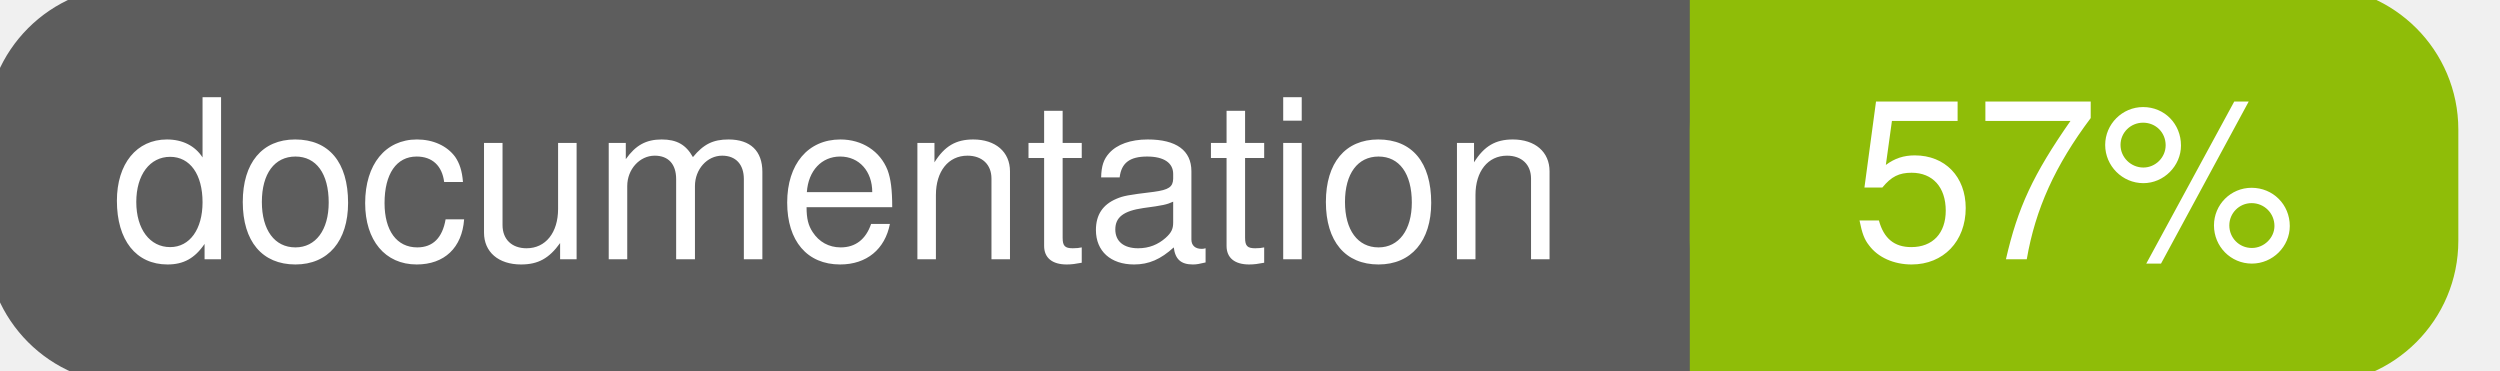
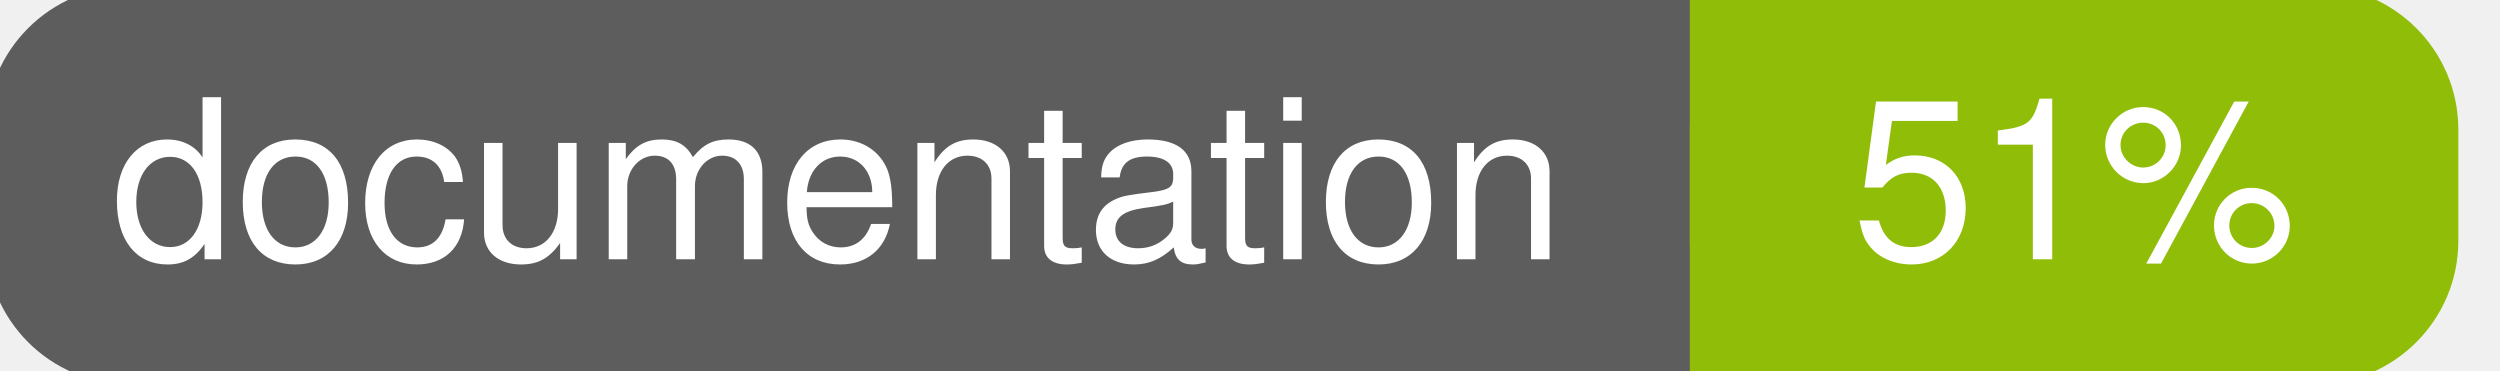
<svg xmlns="http://www.w3.org/2000/svg" width="135" height="20">
  <g>
    <rect id="svg_1" height="20" width="130" y="0" x="0" stroke-width="1.5" stroke="#5d5d5d" fill="#5d5d5d" rx="7" ry="7" />
    <rect id="svg_2" height="20" width="40" y="0" x="92" stroke-width="1.5" stroke="#8fbd08" fill="#8fbd08" rx="7" ry="7" />
    <rect id="svg_3" height="20" width="22" y="0" x="92" stroke-width="1.5" stroke="#8fbd08" fill="#8fbd08" />
    <text xml:space="preserve" text-anchor="start" font-family="Helvetica, Arial, sans-serif" font-size="12" id="svg_4" y="14" x="6" stroke-width="0" stroke="#5d5d5d" fill="#ffffff">documentation</text>
-     <text xml:space="preserve" text-anchor="middle" font-family="Helvetica, Arial, sans-serif" font-size="12" id="svg_5" y="14" x="112" stroke-width="0" stroke="#5d5d5d" fill="#ffffff" style="text-anchor: middle">57%</text>
+     <text xml:space="preserve" text-anchor="middle" font-family="Helvetica, Arial, sans-serif" font-size="12" id="svg_5" y="14" x="112" stroke-width="0" stroke="#5d5d5d" fill="#ffffff" style="text-anchor: middle">51%</text>
  </g>
</svg>
